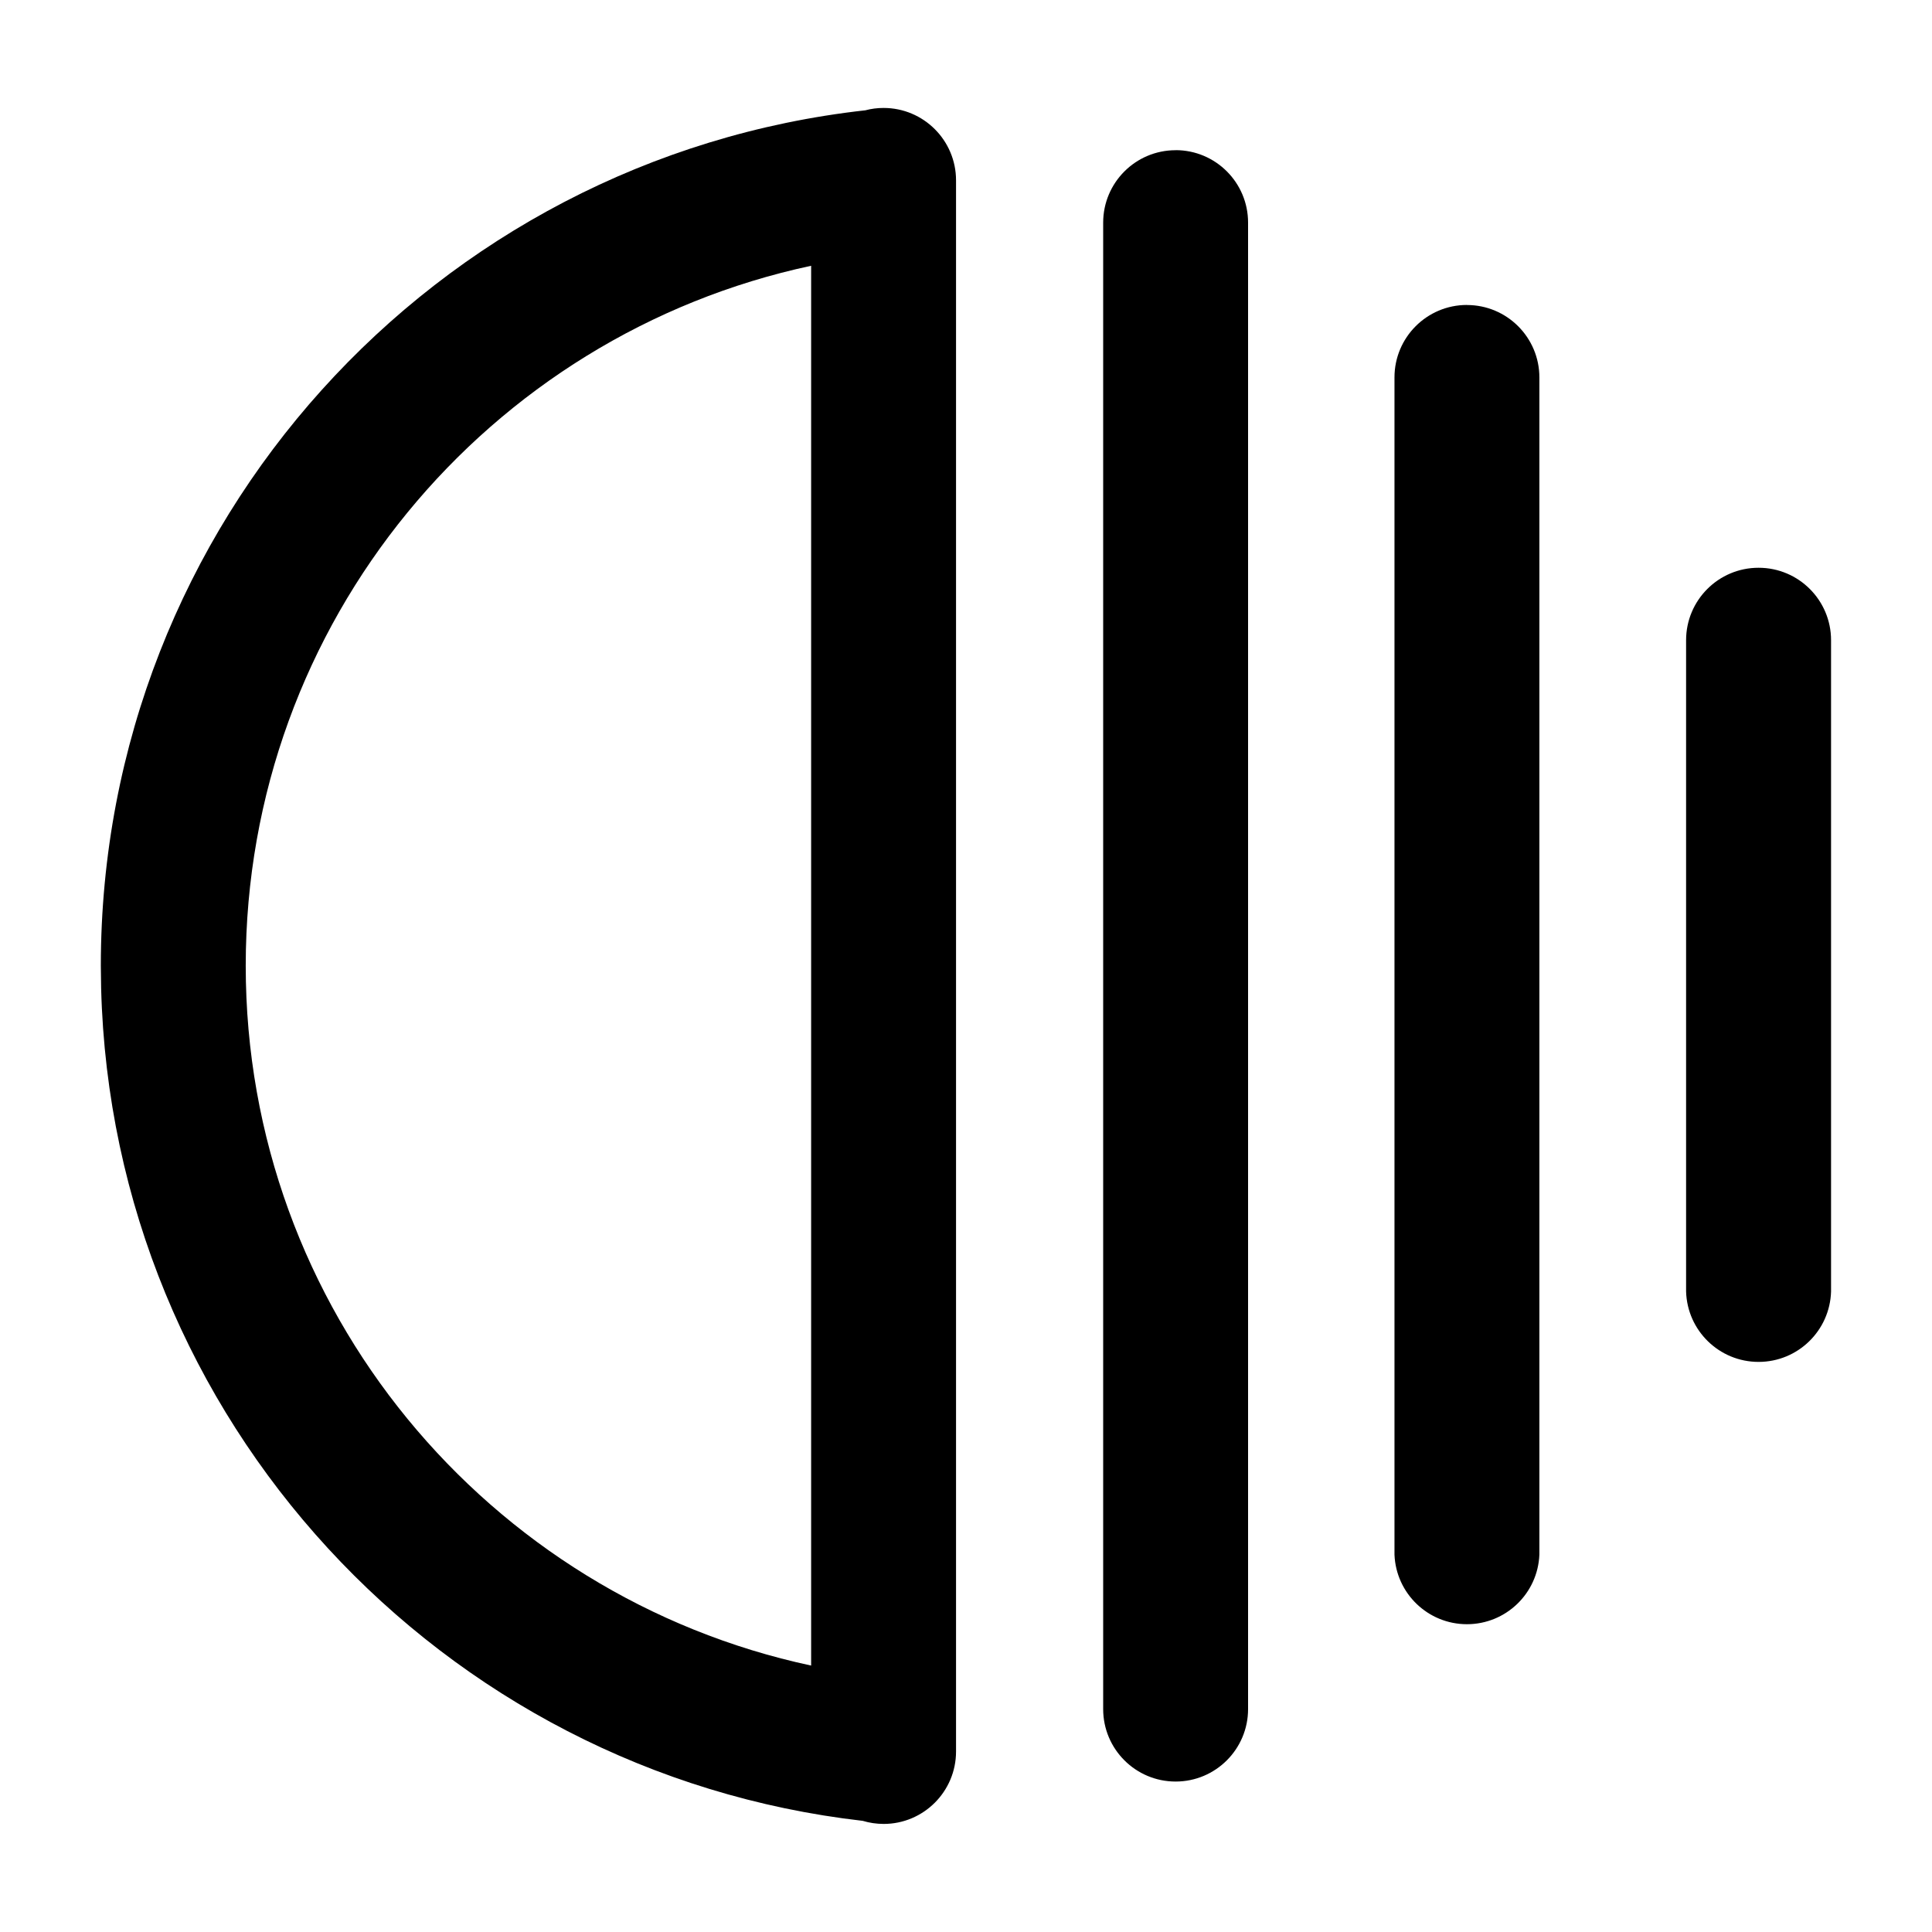
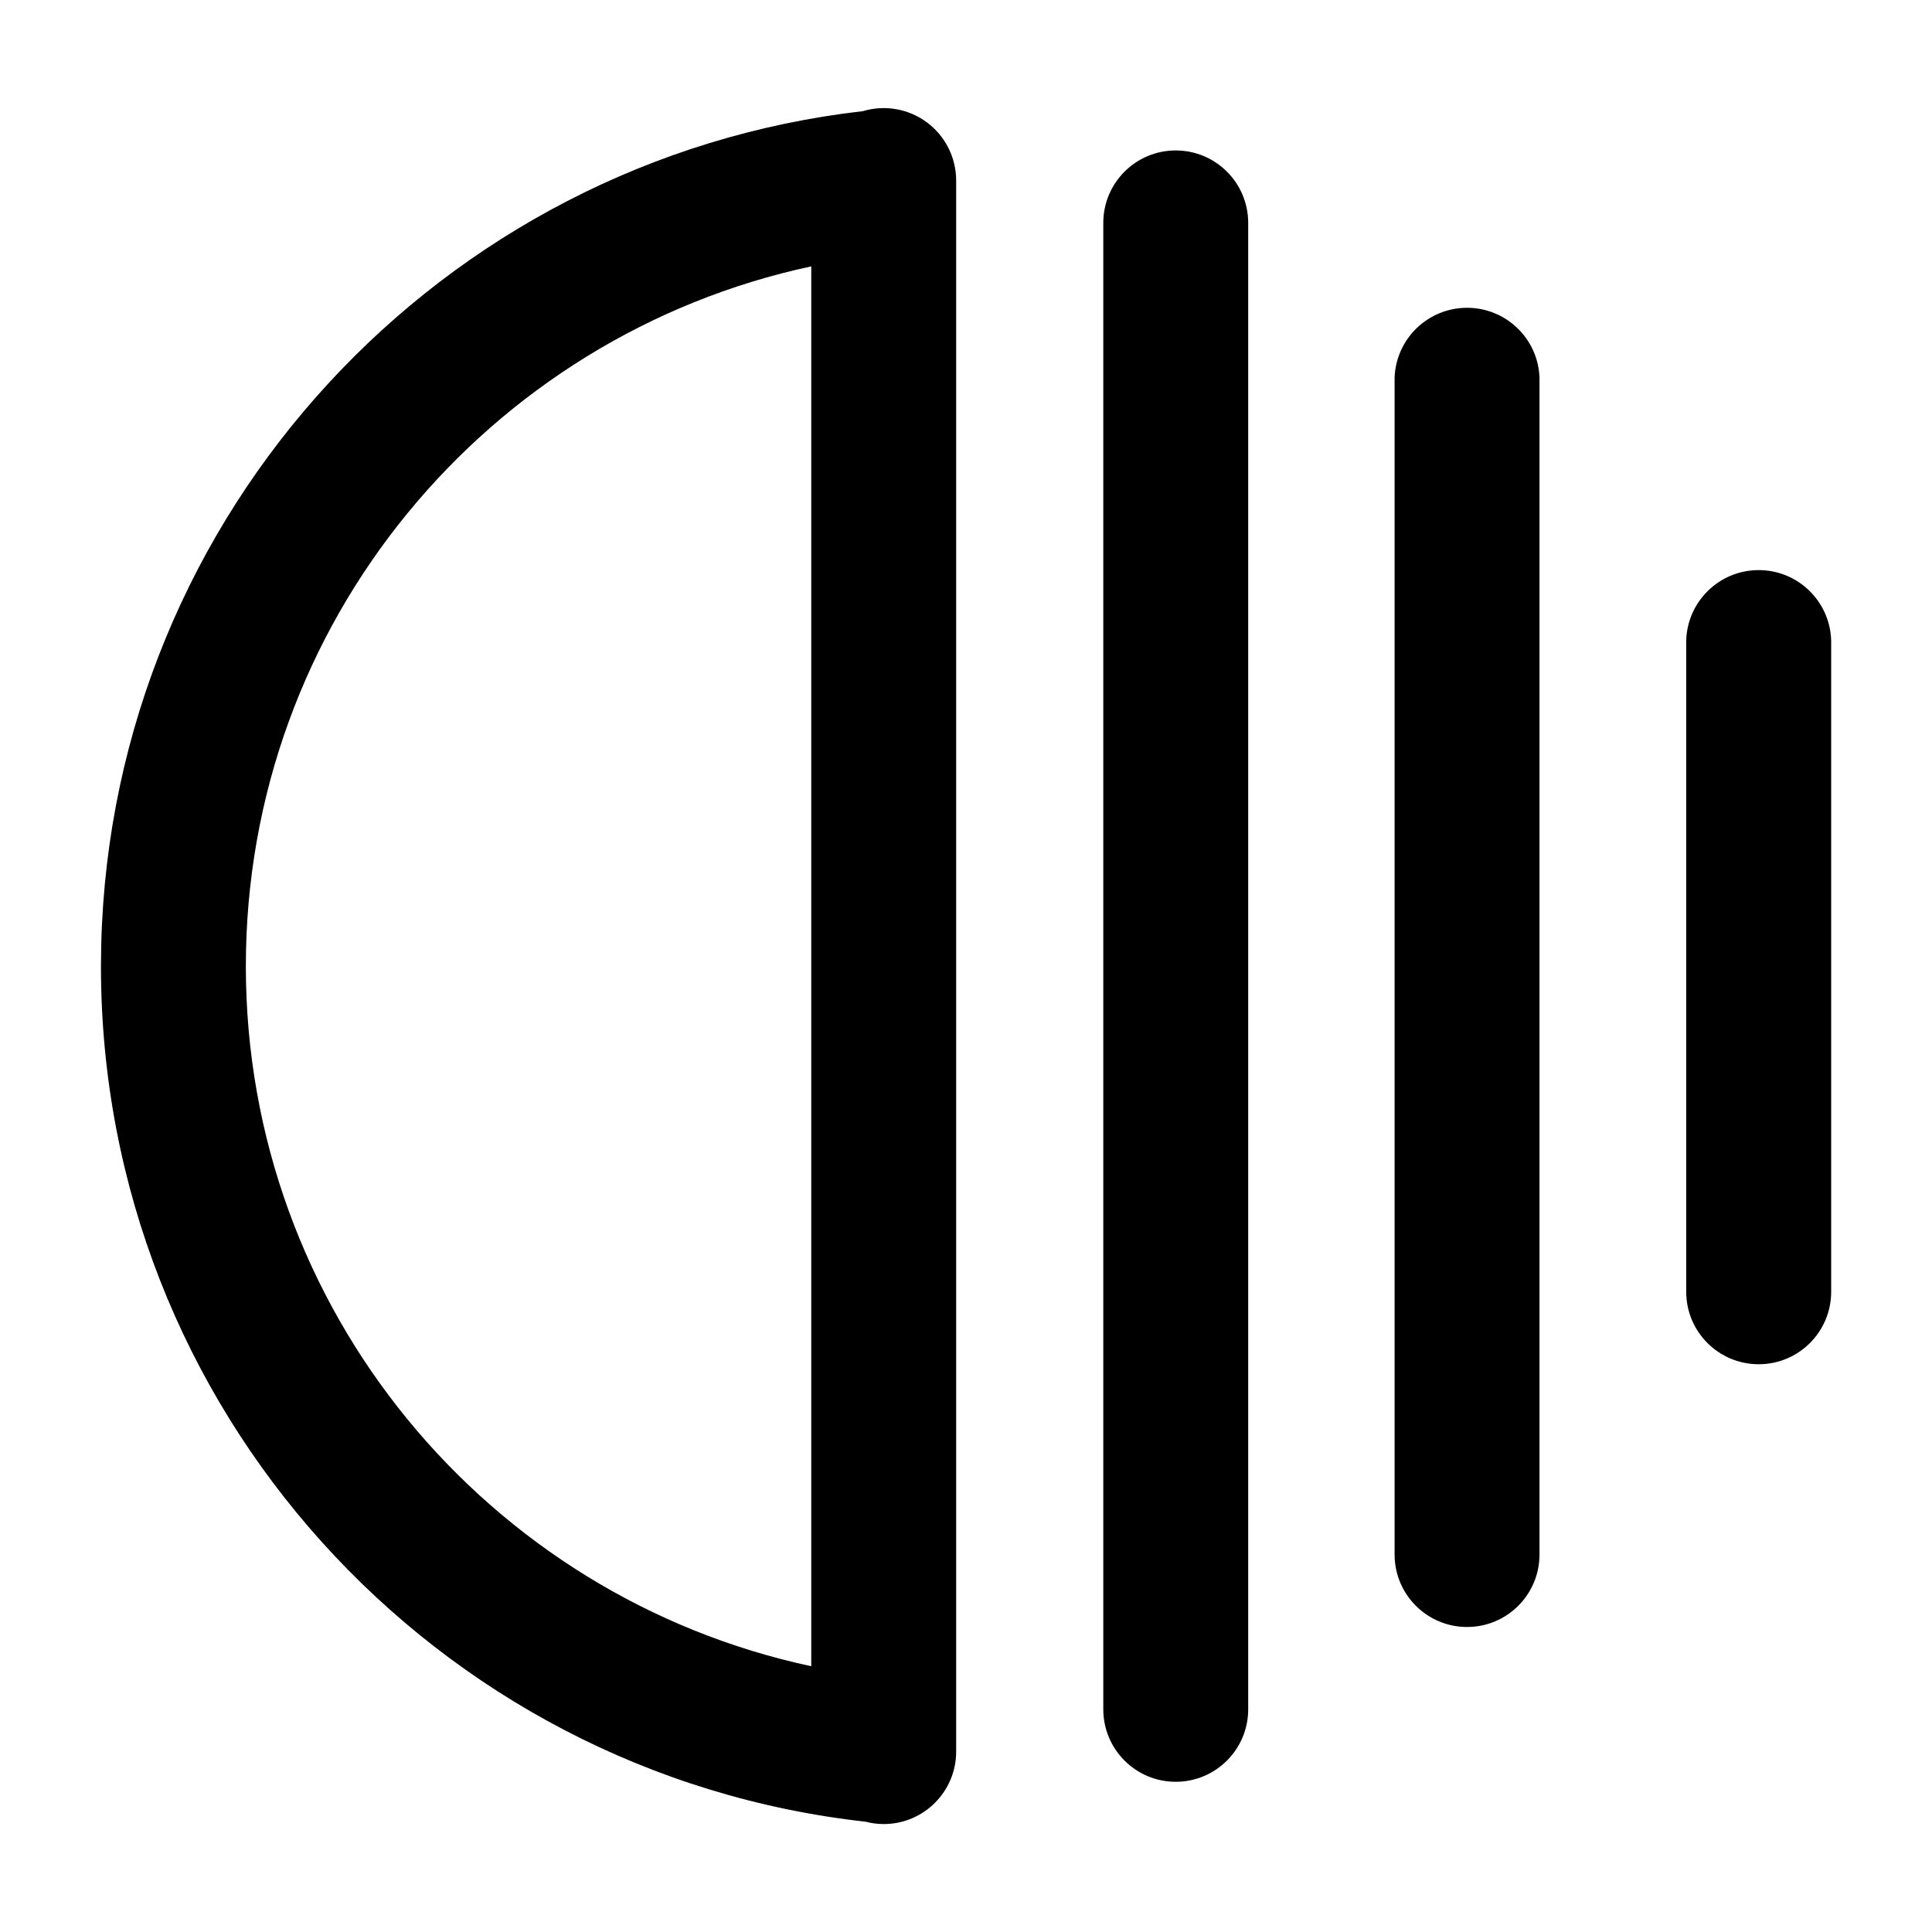
<svg xmlns="http://www.w3.org/2000/svg" width="32" height="32" viewBox="0 0 32 32">
-   <path fill="currentColor" d="M14.635 1.788q-.157 0-.302.039C7.209 2.62 1.67 8.66 1.67 15.996l.005.368c.181 7.153 5.632 12.996 12.615 13.795q.165.05.345.051a1.2 1.2 0 001.2-1.2V2.988a1.2 1.2 0 00-1.2-1.2m4.837.7a1.2 1.2 0 00-1.2 1.2v24.62a1.2 1.2 0 002.4 0V3.687a1.2 1.2 0 00-1.2-1.2m-6.037 25.1C8.083 26.441 4.07 21.688 4.07 15.995S8.083 5.547 13.435 4.402zM24.297 5.051a1.2 1.2 0 00-1.2 1.2V25.75a1.201 1.201 0 002.4 0V6.252a1.2 1.2 0 00-1.2-1.2m4.83 4.352a1.2 1.2 0 00-1.2 1.2v10.787a1.201 1.201 0 002.401 0V10.604a1.2 1.2 0 00-1.2-1.2" />
+   <path fill="currentColor" d="M14.637 30.212a1.2 1.2 0 01-.302-.039C7.211 29.38 1.672 23.34 1.672 16.004l.005-.368C1.858 8.483 7.309 2.64 14.292 1.841a1.2 1.2 0 011.545 1.148v26.023a1.2 1.2 0 01-1.2 1.2m4.837-.7a1.2 1.2 0 01-1.2-1.2V3.692a1.2 1.2 0 012.4 0v24.62a1.2 1.2 0 01-1.2 1.2m-6.037-25.1c-5.352 1.146-9.365 5.899-9.365 11.592s4.013 10.449 9.365 11.594zm10.862 22.536a1.2 1.2 0 01-1.2-1.2V6.25a1.201 1.201 0 012.4 0v19.498a1.2 1.2 0 01-1.2 1.2m4.83-4.352a1.2 1.2 0 01-1.2-1.2V10.609a1.201 1.201 0 012.401 0v10.787a1.2 1.2 0 01-1.2 1.2" />
</svg>
